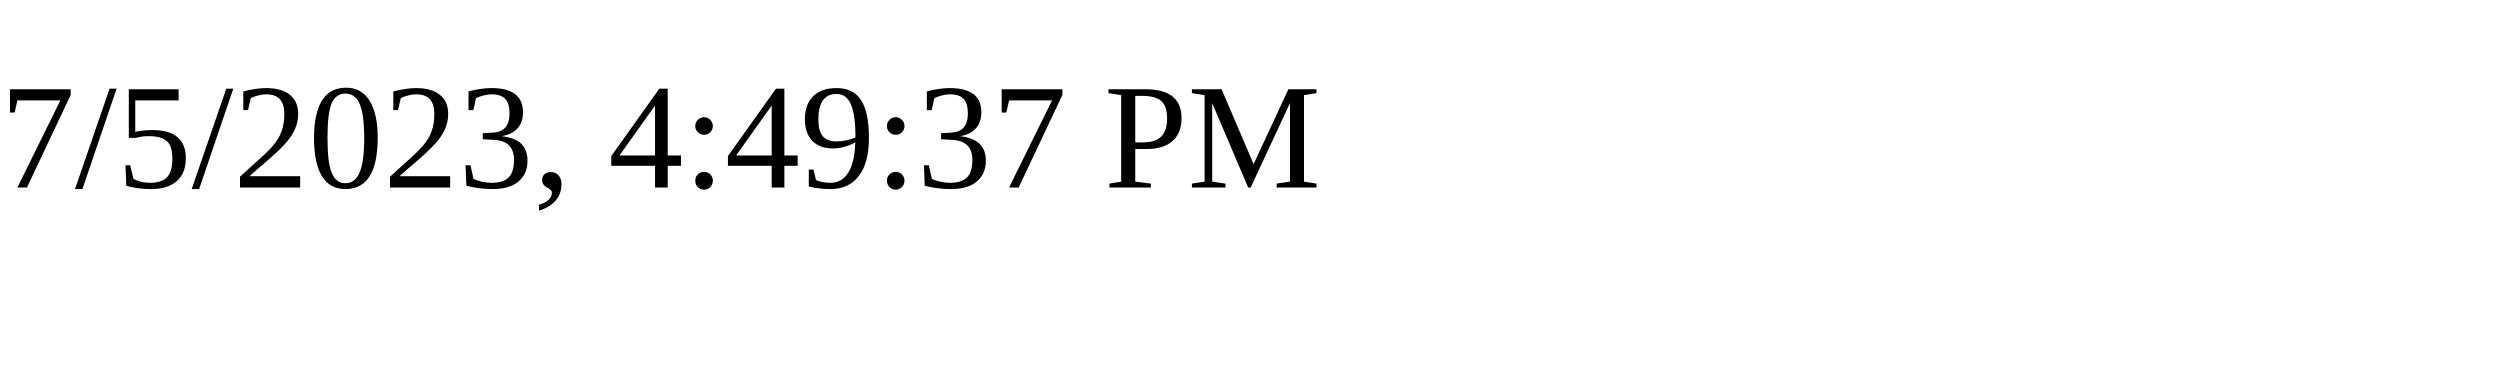
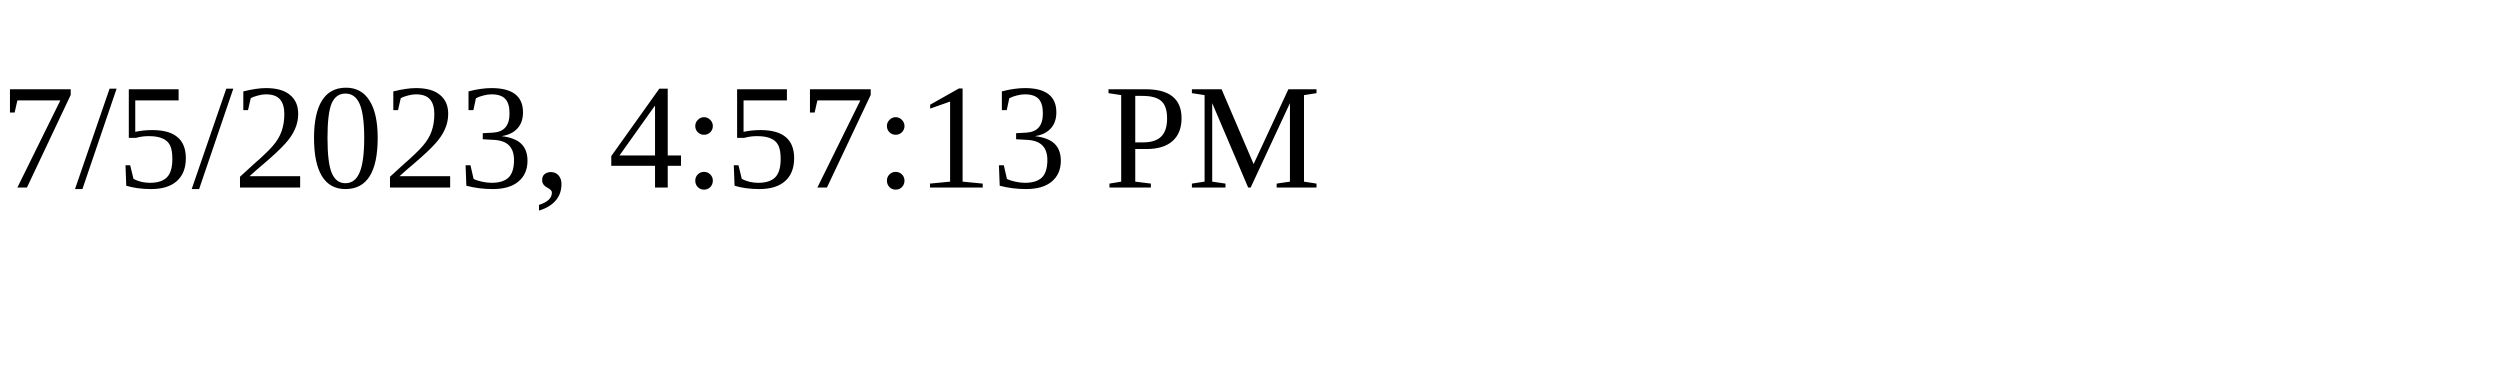
<svg xmlns="http://www.w3.org/2000/svg" height="30" width="200">
-   <text x="0" y="15">7/5/2023, 4:49:37 PM</text>
+   <text x="0" y="15">7/5/2023, 4:57:13 PM</text>
</svg>
